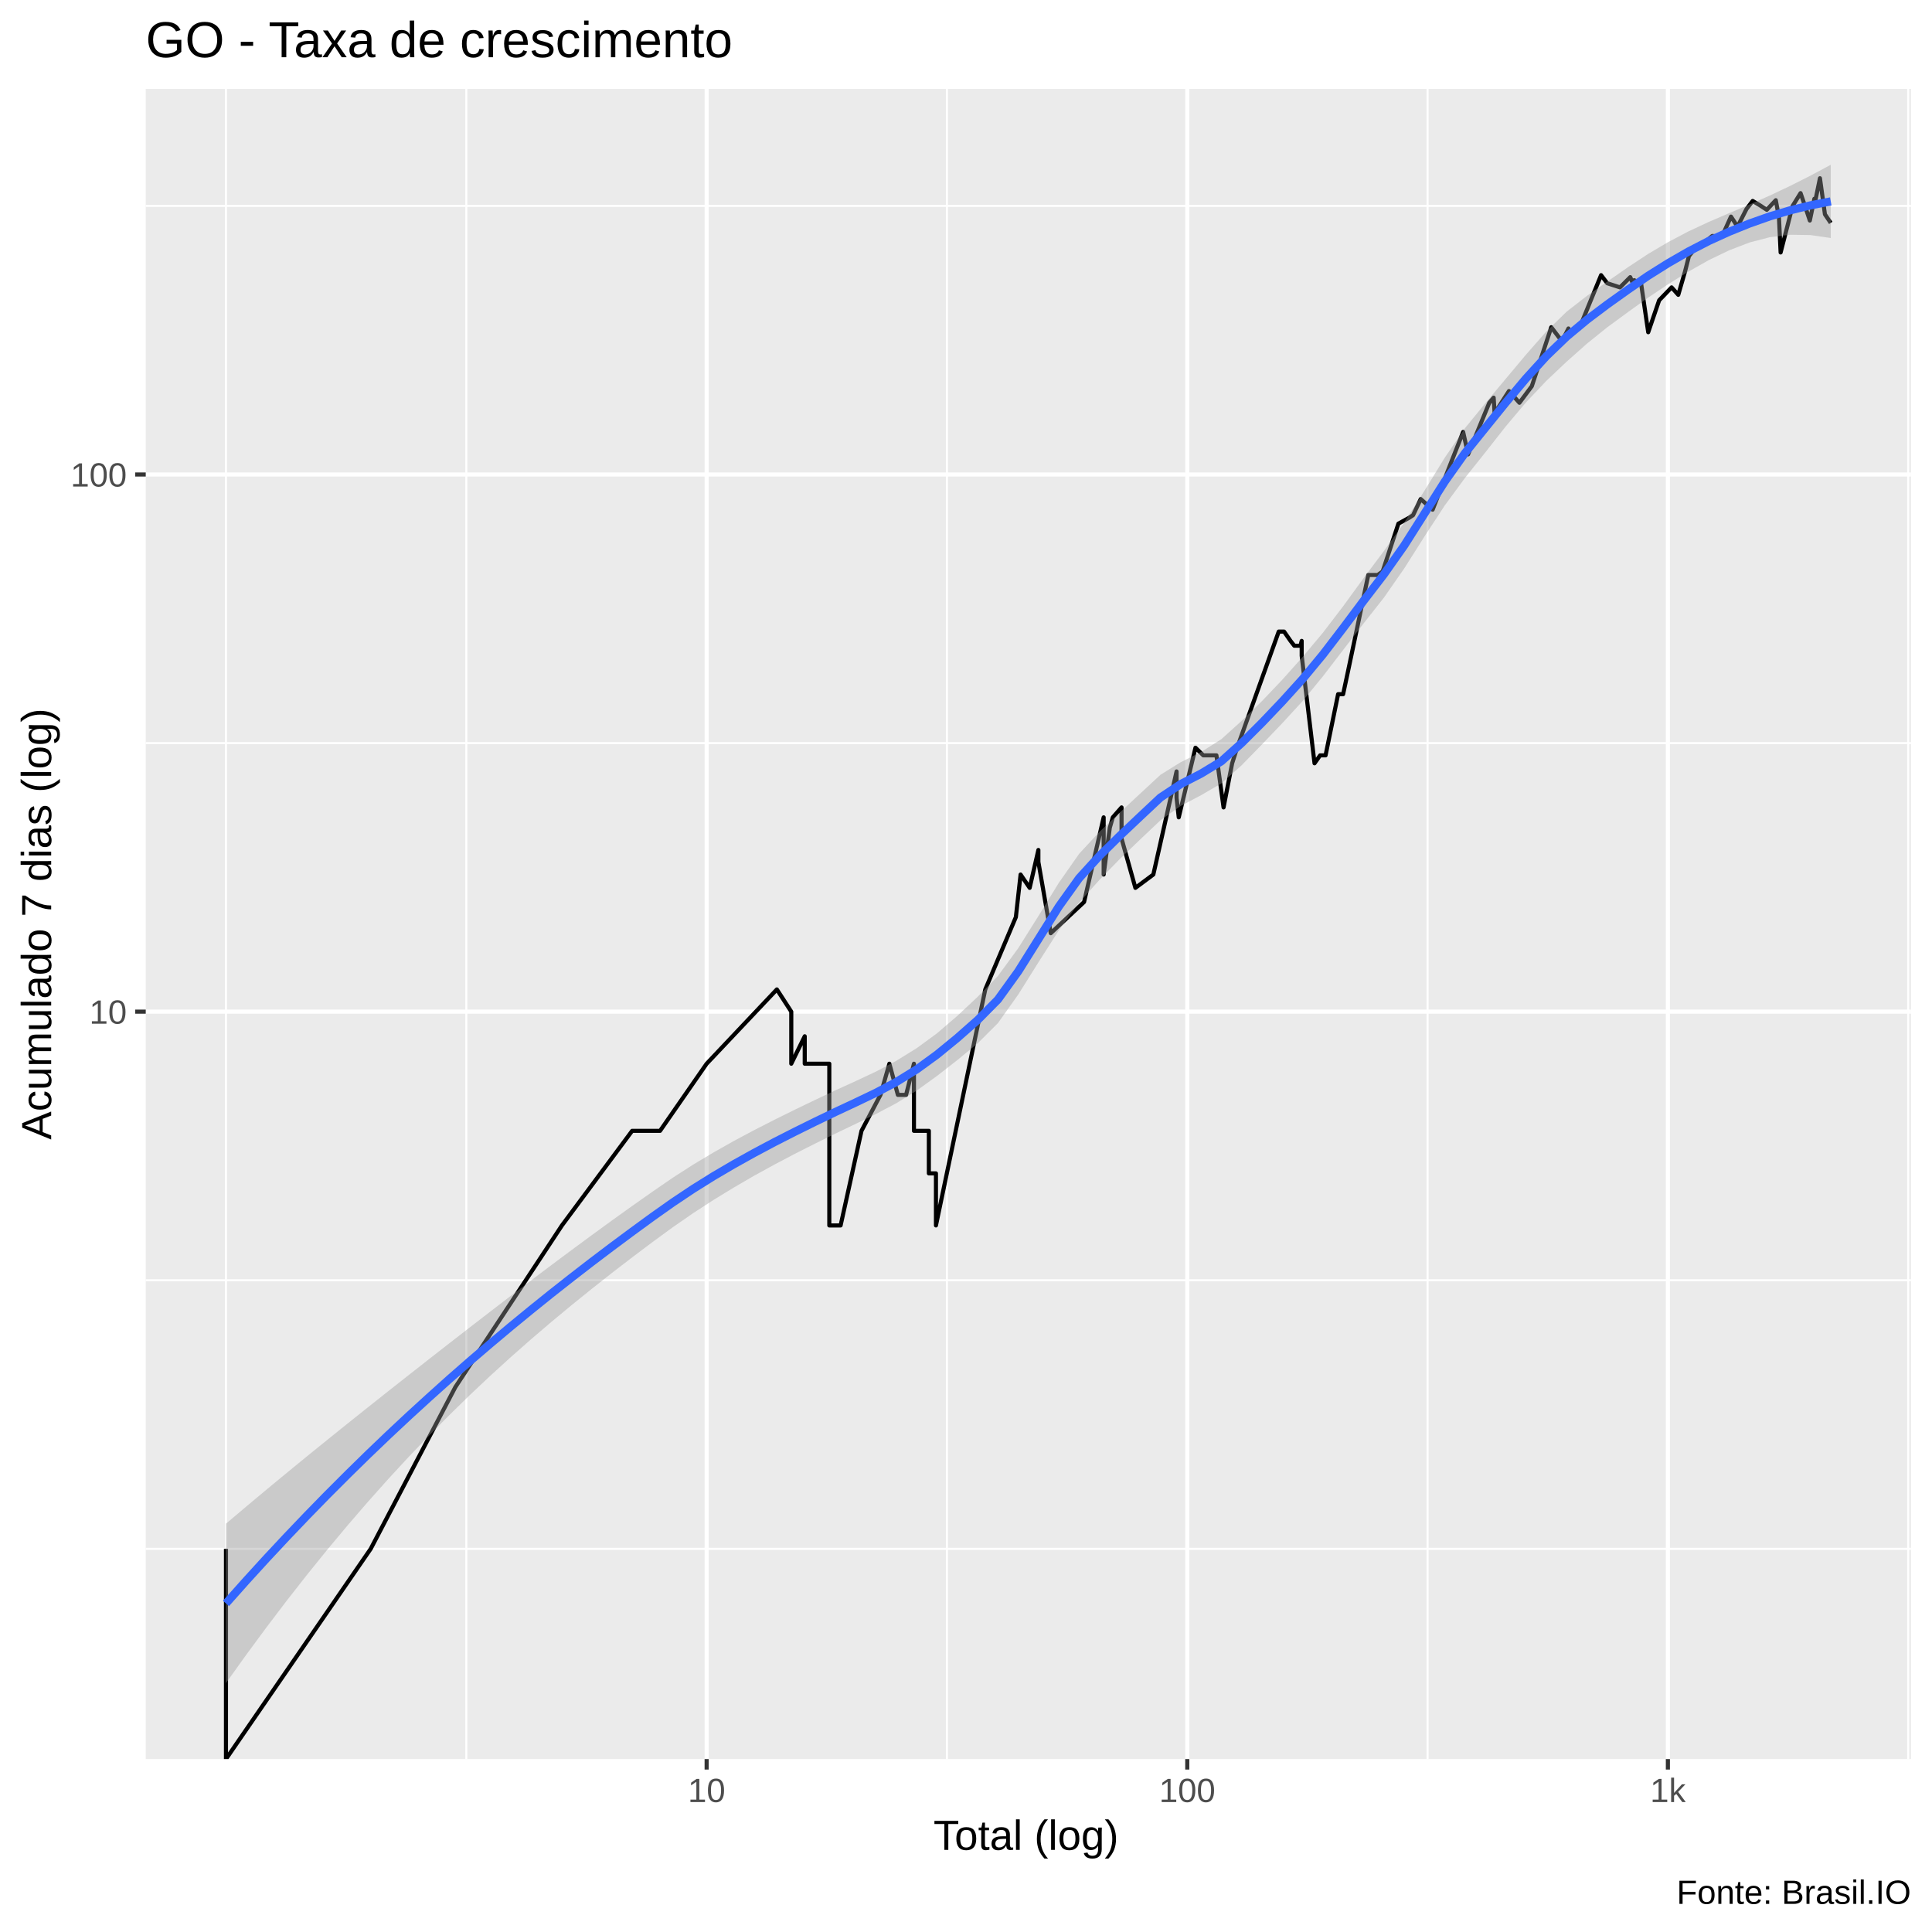
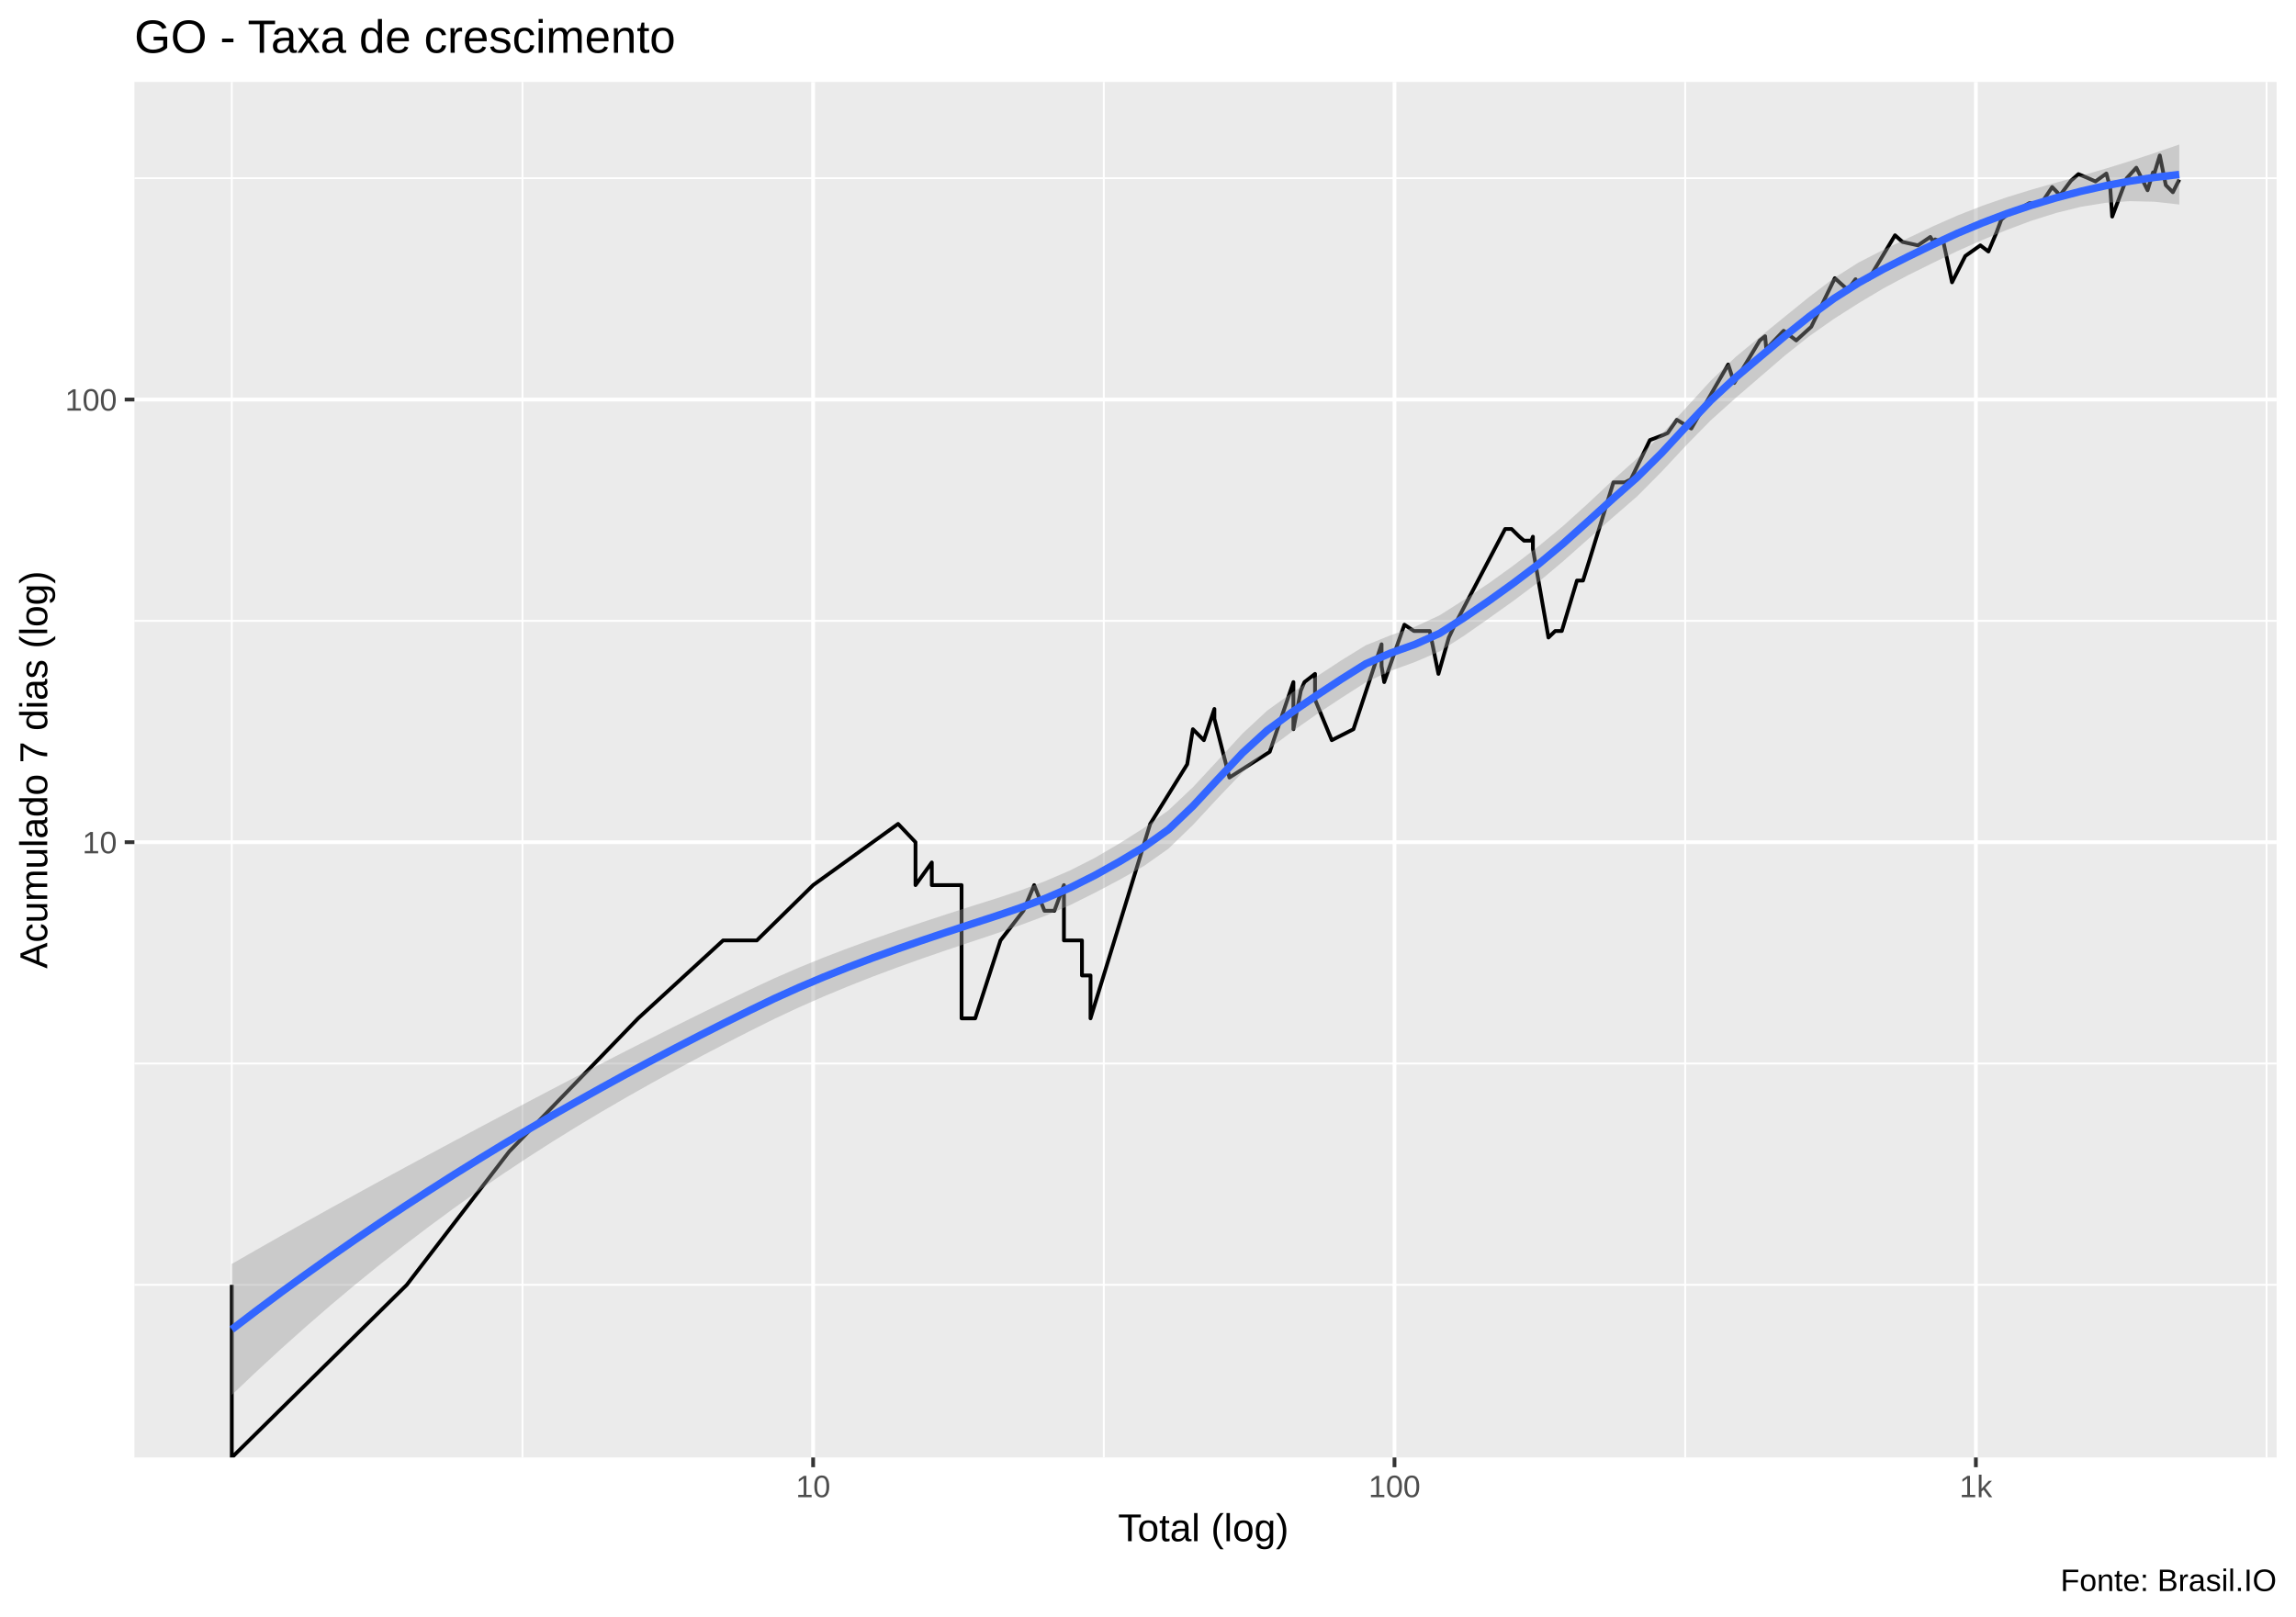
- <svg xmlns="http://www.w3.org/2000/svg" viewBox="0 0 504.00 504.00">
+ <svg xmlns="http://www.w3.org/2000/svg" viewBox="0 0 649.50 457.50">
  <defs>
    <style type="text/css">
    line, polyline, polygon, path, rect, circle {
      fill: none;
      stroke: #000000;
      stroke-linecap: round;
      stroke-linejoin: round;
      stroke-miterlimit: 10.00;
    }
  </style>
  </defs>
  <rect width="100%" height="100%" style="stroke: none; fill: #FFFFFF;" />
-   <rect x="-0" y="0.00" width="504.00" height="504.00" style="stroke-width: 1.07; stroke: #FFFFFF; fill: #FFFFFF;" />
+   <rect x="0.00" y="0" width="649.50" height="457.50" style="stroke-width: 1.07; stroke: #FFFFFF; fill: #FFFFFF;" />
  <defs>
-     <clipPath id="cpMzguMDJ8NDk4LjUyfDQ1OC44OHwyMy4xOQ==">
-       <rect x="38.02" y="23.19" width="460.50" height="435.69" />
+     <clipPath id="cpMzguMDJ8NjQ0LjAyfDQxMi4zOHwyMy4xOQ==">
+       <rect x="38.02" y="23.19" width="606.00" height="389.19" />
    </clipPath>
  </defs>
-   <rect x="38.02" y="23.19" width="460.50" height="435.69" style="stroke-width: 1.07; stroke: none; fill: #EBEBEB;" clip-path="url(#cpMzguMDJ8NDk4LjUyfDQ1OC44OHwyMy4xOQ==)" />
-   <polyline points="38.02,404.05 498.52,404.05 " style="stroke-width: 0.53; stroke: #FFFFFF; stroke-linecap: butt;" clip-path="url(#cpMzguMDJ8NDk4LjUyfDQ1OC44OHwyMy4xOQ==)" />
-   <polyline points="38.02,333.98 498.52,333.98 " style="stroke-width: 0.53; stroke: #FFFFFF; stroke-linecap: butt;" clip-path="url(#cpMzguMDJ8NDk4LjUyfDQ1OC44OHwyMy4xOQ==)" />
-   <polyline points="38.02,193.85 498.52,193.85 " style="stroke-width: 0.53; stroke: #FFFFFF; stroke-linecap: butt;" clip-path="url(#cpMzguMDJ8NDk4LjUyfDQ1OC44OHwyMy4xOQ==)" />
-   <polyline points="38.02,53.71 498.52,53.71 " style="stroke-width: 0.53; stroke: #FFFFFF; stroke-linecap: butt;" clip-path="url(#cpMzguMDJ8NDk4LjUyfDQ1OC44OHwyMy4xOQ==)" />
-   <polyline points="58.95,458.88 58.95,23.19 " style="stroke-width: 0.53; stroke: #FFFFFF; stroke-linecap: butt;" clip-path="url(#cpMzguMDJ8NDk4LjUyfDQ1OC44OHwyMy4xOQ==)" />
-   <polyline points="121.65,458.88 121.65,23.19 " style="stroke-width: 0.53; stroke: #FFFFFF; stroke-linecap: butt;" clip-path="url(#cpMzguMDJ8NDk4LjUyfDQ1OC44OHwyMy4xOQ==)" />
-   <polyline points="247.03,458.88 247.03,23.19 " style="stroke-width: 0.53; stroke: #FFFFFF; stroke-linecap: butt;" clip-path="url(#cpMzguMDJ8NDk4LjUyfDQ1OC44OHwyMy4xOQ==)" />
-   <polyline points="372.41,458.88 372.41,23.19 " style="stroke-width: 0.53; stroke: #FFFFFF; stroke-linecap: butt;" clip-path="url(#cpMzguMDJ8NDk4LjUyfDQ1OC44OHwyMy4xOQ==)" />
-   <polyline points="497.79,458.88 497.79,23.19 " style="stroke-width: 0.53; stroke: #FFFFFF; stroke-linecap: butt;" clip-path="url(#cpMzguMDJ8NDk4LjUyfDQ1OC44OHwyMy4xOQ==)" />
-   <polyline points="38.02,263.91 498.52,263.91 " style="stroke-width: 1.07; stroke: #FFFFFF; stroke-linecap: butt;" clip-path="url(#cpMzguMDJ8NDk4LjUyfDQ1OC44OHwyMy4xOQ==)" />
-   <polyline points="38.02,123.78 498.52,123.78 " style="stroke-width: 1.07; stroke: #FFFFFF; stroke-linecap: butt;" clip-path="url(#cpMzguMDJ8NDk4LjUyfDQ1OC44OHwyMy4xOQ==)" />
-   <polyline points="184.34,458.88 184.34,23.19 " style="stroke-width: 1.07; stroke: #FFFFFF; stroke-linecap: butt;" clip-path="url(#cpMzguMDJ8NDk4LjUyfDQ1OC44OHwyMy4xOQ==)" />
-   <polyline points="309.72,458.88 309.72,23.19 " style="stroke-width: 1.07; stroke: #FFFFFF; stroke-linecap: butt;" clip-path="url(#cpMzguMDJ8NDk4LjUyfDQ1OC44OHwyMy4xOQ==)" />
-   <polyline points="435.10,458.88 435.10,23.19 " style="stroke-width: 1.07; stroke: #FFFFFF; stroke-linecap: butt;" clip-path="url(#cpMzguMDJ8NDk4LjUyfDQ1OC44OHwyMy4xOQ==)" />
-   <polyline points="58.95,404.05 58.95,458.88 96.70,404.05 96.70,404.05 118.78,361.86 146.59,319.68 146.59,319.68 164.91,295.00 164.91,295.00 172.19,295.00 184.34,277.49 202.66,258.11 206.42,263.91 206.42,263.91 206.42,277.49 209.93,270.33 209.93,277.49 216.34,277.49 216.34,319.68 219.29,319.68 219.29,319.68 224.74,295.00 229.69,285.62 232.01,277.49 234.23,285.62 234.23,285.62 236.37,285.62 238.42,277.49 238.42,295.00 242.31,295.00 242.31,306.10 244.16,306.10 244.16,306.10 244.16,319.68 257.03,258.11 265.01,239.24 266.24,228.14 268.61,231.62 268.61,231.62 270.88,221.73 270.88,224.85 274.11,243.44 282.80,235.31 287.91,213.22 287.91,228.14 289.51,215.93 290.30,213.22 292.58,210.63 292.58,218.76 296.19,231.62 300.87,228.14 306.93,201.25 306.93,205.76 306.93,208.15 307.50,213.22 311.86,195.06 313.91,197.05 317.33,197.05 319.19,210.63 321.43,199.12 321.43,199.12 322.73,195.06 333.58,164.76 334.97,164.76 336.66,167.19 337.64,168.45 339.25,168.45 339.57,167.19 339.57,171.04 342.92,199.12 344.38,197.05 345.80,197.05 349.07,181.09 350.38,181.09 351.65,175.14 356.94,150.00 359.40,150.00 360.69,149.07 364.80,136.60 367.51,135.12 368.63,134.39 370.62,130.19 373.73,132.96 378.71,120.23 381.69,112.68 382.98,118.53 388.51,105.07 389.65,103.74 389.90,107.81 393.64,102.01 396.37,105.07 399.60,100.75 404.68,85.36 407.47,89.03 409.16,85.69 409.16,86.34 411.98,85.69 417.67,71.78 419.29,73.89 422.61,74.97 425.28,72.30 426.06,74.16 426.32,73.09 428.14,74.16 429.97,86.67 432.82,78.34 436.07,74.97 437.81,76.91 439.59,70.75 440.59,66.81 442.48,64.47 444.02,63.78 446.68,61.55 449.18,61.77 451.56,56.51 452.64,58.15 453.23,59.19 455.60,54.53 457.22,52.42 459.11,53.56 460.90,54.73 463.25,52.23 463.71,54.73 464.03,55.71 464.51,65.86 467.62,53.76 469.71,50.38 470.74,53.37 472.13,57.53 473.31,51.86 473.39,53.18 474.77,46.50 476.07,55.91 477.59,58.15 " style="stroke-width: 1.07; stroke-linecap: butt;" clip-path="url(#cpMzguMDJ8NDk4LjUyfDQ1OC44OHwyMy4xOQ==)" />
-   <polygon points="58.95,397.48 64.25,393.00 69.55,388.57 74.85,384.19 80.15,379.85 85.45,375.56 90.75,371.30 96.05,367.07 101.35,362.86 106.65,358.69 111.95,354.53 117.24,350.40 122.54,346.29 127.84,342.20 133.14,338.13 138.44,334.10 143.74,330.10 149.04,326.15 154.34,322.24 159.64,318.38 164.94,314.58 170.24,310.85 175.54,307.21 180.83,303.81 186.13,300.64 191.43,297.65 196.73,294.82 202.03,292.11 207.33,289.49 212.63,286.94 217.93,284.43 223.23,282.02 228.53,279.53 233.83,276.72 239.13,273.44 244.43,269.56 249.72,265.02 255.02,260.05 260.32,254.61 265.62,247.36 270.92,238.92 276.22,230.29 281.52,222.72 286.82,216.99 292.12,211.98 297.42,207.04 302.72,202.13 308.02,198.83 313.31,196.19 318.61,192.83 323.91,188.05 329.21,182.89 334.51,177.32 339.81,171.38 345.11,165.05 350.41,158.12 355.71,150.83 361.01,143.76 366.31,136.33 371.61,127.99 376.90,119.39 382.20,111.65 387.50,105.17 392.80,98.82 398.10,92.50 403.40,86.46 408.70,81.29 414.00,77.17 419.30,73.45 424.60,69.77 429.90,66.27 435.20,63.14 440.49,60.35 445.79,57.88 451.09,55.60 456.39,53.35 461.69,51.01 466.99,48.50 472.29,45.82 477.59,42.99 477.59,62.09 472.29,61.32 466.99,61.24 461.69,61.88 456.39,63.26 451.09,65.30 445.79,67.85 440.49,70.84 435.20,74.13 429.90,77.67 424.60,81.48 419.30,85.37 414.00,89.63 408.70,94.34 403.40,99.35 398.10,104.95 392.80,111.24 387.50,117.99 382.20,124.64 376.90,131.85 371.61,139.94 366.31,148.31 361.01,155.92 355.71,162.65 350.41,169.52 345.11,176.43 339.81,182.89 334.51,188.66 329.21,194.20 323.91,199.63 318.61,204.37 313.31,207.45 308.02,210.24 302.72,213.99 297.42,219.01 292.12,224.09 286.82,229.53 281.52,235.45 276.22,242.69 270.92,251.00 265.62,259.46 260.32,266.91 255.02,272.19 249.72,276.56 244.43,280.68 239.13,284.51 233.83,287.79 228.53,290.59 223.23,293.18 217.93,295.72 212.63,298.33 207.33,301.01 202.03,303.80 196.73,306.71 191.43,309.79 186.13,313.03 180.83,316.47 175.54,320.13 170.24,324.00 164.94,327.99 159.64,332.07 154.34,336.25 149.04,340.53 143.74,344.93 138.44,349.46 133.14,354.13 127.84,358.96 122.54,363.95 117.24,369.13 111.95,374.48 106.65,380.02 101.35,385.76 96.05,391.70 90.75,397.84 85.45,404.18 80.15,410.74 74.85,417.50 69.55,424.48 64.25,431.67 58.95,439.07 " style="stroke-width: 0.00; stroke: none; fill: #999999; fill-opacity: 0.40;" clip-path="url(#cpMzguMDJ8NDk4LjUyfDQ1OC44OHwyMy4xOQ==)" />
-   <polyline points="58.95,397.48 64.25,393.00 69.55,388.57 74.85,384.19 80.15,379.85 85.45,375.56 90.75,371.30 96.05,367.07 101.35,362.86 106.65,358.69 111.95,354.53 117.24,350.40 122.54,346.29 127.84,342.20 133.14,338.13 138.44,334.10 143.74,330.10 149.04,326.15 154.34,322.24 159.64,318.38 164.94,314.58 170.24,310.85 175.54,307.21 180.83,303.81 186.13,300.64 191.43,297.65 196.73,294.82 202.03,292.11 207.33,289.49 212.63,286.94 217.93,284.43 223.23,282.02 228.53,279.53 233.83,276.72 239.13,273.44 244.43,269.56 249.72,265.02 255.02,260.05 260.32,254.61 265.62,247.36 270.92,238.92 276.22,230.29 281.52,222.72 286.82,216.99 292.12,211.98 297.42,207.04 302.72,202.13 308.02,198.83 313.31,196.19 318.61,192.83 323.91,188.05 329.21,182.89 334.51,177.32 339.81,171.38 345.11,165.05 350.41,158.12 355.71,150.83 361.01,143.76 366.31,136.33 371.61,127.99 376.90,119.39 382.20,111.65 387.50,105.17 392.80,98.82 398.10,92.50 403.40,86.46 408.70,81.29 414.00,77.17 419.30,73.45 424.60,69.77 429.90,66.27 435.20,63.14 440.49,60.35 445.79,57.88 451.09,55.60 456.39,53.35 461.69,51.01 466.99,48.50 472.29,45.82 477.59,42.99 " style="stroke-width: 2.13; stroke: none;" clip-path="url(#cpMzguMDJ8NDk4LjUyfDQ1OC44OHwyMy4xOQ==)" />
-   <polyline points="477.59,62.09 472.29,61.32 466.99,61.24 461.69,61.88 456.39,63.26 451.09,65.30 445.79,67.85 440.49,70.84 435.20,74.13 429.90,77.67 424.60,81.48 419.30,85.37 414.00,89.63 408.70,94.34 403.40,99.35 398.10,104.95 392.80,111.24 387.50,117.99 382.20,124.64 376.90,131.85 371.61,139.94 366.31,148.31 361.01,155.92 355.71,162.65 350.41,169.52 345.11,176.43 339.81,182.89 334.51,188.66 329.21,194.20 323.91,199.63 318.61,204.37 313.31,207.45 308.02,210.24 302.72,213.99 297.42,219.01 292.12,224.09 286.82,229.53 281.52,235.45 276.22,242.69 270.92,251.00 265.62,259.46 260.32,266.91 255.02,272.19 249.72,276.56 244.43,280.68 239.13,284.51 233.83,287.79 228.53,290.59 223.23,293.18 217.93,295.72 212.63,298.33 207.33,301.01 202.03,303.80 196.73,306.71 191.43,309.79 186.13,313.03 180.83,316.47 175.54,320.13 170.24,324.00 164.94,327.99 159.64,332.07 154.34,336.25 149.04,340.53 143.74,344.93 138.44,349.46 133.14,354.13 127.84,358.96 122.54,363.95 117.24,369.13 111.95,374.48 106.65,380.02 101.35,385.76 96.05,391.70 90.75,397.84 85.45,404.18 80.15,410.74 74.85,417.50 69.55,424.48 64.25,431.67 58.95,439.07 " style="stroke-width: 2.13; stroke: none;" clip-path="url(#cpMzguMDJ8NDk4LjUyfDQ1OC44OHwyMy4xOQ==)" />
-   <polyline points="58.95,418.28 64.25,412.33 69.55,406.52 74.85,400.85 80.15,395.30 85.45,389.87 90.75,384.57 96.05,379.38 101.35,374.31 106.65,369.35 111.95,364.51 117.24,359.76 122.54,355.12 127.84,350.58 133.14,346.13 138.44,341.78 143.74,337.51 149.04,333.34 154.34,329.24 159.64,325.23 164.94,321.29 170.24,317.42 175.54,313.67 180.83,310.14 186.13,306.83 191.43,303.72 196.73,300.77 202.03,297.95 207.33,295.25 212.63,292.63 217.93,290.08 223.23,287.60 228.53,285.06 233.83,282.25 239.13,278.98 244.43,275.12 249.72,270.79 255.02,266.12 260.32,260.76 265.62,253.41 270.92,244.96 276.22,236.49 281.52,229.08 286.82,223.26 292.12,218.04 297.42,213.03 302.72,208.06 308.02,204.54 313.31,201.82 318.61,198.60 323.91,193.84 329.21,188.55 334.51,182.99 339.81,177.14 345.11,170.74 350.41,163.82 355.71,156.74 361.01,149.84 366.31,142.32 371.61,133.96 376.90,125.62 382.20,118.15 387.50,111.58 392.80,105.03 398.10,98.72 403.40,92.91 408.70,87.81 414.00,83.40 419.30,79.41 424.60,75.63 429.90,71.97 435.20,68.64 440.49,65.60 445.79,62.86 451.09,60.45 456.39,58.31 461.69,56.44 466.99,54.87 472.29,53.57 477.59,52.54 " style="stroke-width: 2.13; stroke: #3366FF; stroke-linecap: butt;" clip-path="url(#cpMzguMDJ8NDk4LjUyfDQ1OC44OHwyMy4xOQ==)" />
+   <rect x="38.02" y="23.19" width="606.00" height="389.19" style="stroke-width: 1.07; stroke: none; fill: #EBEBEB;" clip-path="url(#cpMzguMDJ8NjQ0LjAyfDQxMi4zOHwyMy4xOQ==)" />
+   <polyline points="38.02,363.53 644.02,363.53 " style="stroke-width: 0.53; stroke: #FFFFFF; stroke-linecap: butt;" clip-path="url(#cpMzguMDJ8NjQ0LjAyfDQxMi4zOHwyMy4xOQ==)" />
+   <polyline points="38.02,300.91 644.02,300.91 " style="stroke-width: 0.53; stroke: #FFFFFF; stroke-linecap: butt;" clip-path="url(#cpMzguMDJ8NjQ0LjAyfDQxMi4zOHwyMy4xOQ==)" />
+   <polyline points="38.02,175.67 644.02,175.67 " style="stroke-width: 0.53; stroke: #FFFFFF; stroke-linecap: butt;" clip-path="url(#cpMzguMDJ8NjQ0LjAyfDQxMi4zOHwyMy4xOQ==)" />
+   <polyline points="38.02,50.42 644.02,50.42 " style="stroke-width: 0.53; stroke: #FFFFFF; stroke-linecap: butt;" clip-path="url(#cpMzguMDJ8NjQ0LjAyfDQxMi4zOHwyMy4xOQ==)" />
+   <polyline points="65.57,412.38 65.57,23.19 " style="stroke-width: 0.53; stroke: #FFFFFF; stroke-linecap: butt;" clip-path="url(#cpMzguMDJ8NjQ0LjAyfDQxMi4zOHwyMy4xOQ==)" />
+   <polyline points="147.80,412.38 147.80,23.19 " style="stroke-width: 0.53; stroke: #FFFFFF; stroke-linecap: butt;" clip-path="url(#cpMzguMDJ8NjQ0LjAyfDQxMi4zOHwyMy4xOQ==)" />
+   <polyline points="312.25,412.38 312.25,23.19 " style="stroke-width: 0.53; stroke: #FFFFFF; stroke-linecap: butt;" clip-path="url(#cpMzguMDJ8NjQ0LjAyfDQxMi4zOHwyMy4xOQ==)" />
+   <polyline points="476.71,412.38 476.71,23.19 " style="stroke-width: 0.53; stroke: #FFFFFF; stroke-linecap: butt;" clip-path="url(#cpMzguMDJ8NjQ0LjAyfDQxMi4zOHwyMy4xOQ==)" />
+   <polyline points="641.17,412.38 641.17,23.19 " style="stroke-width: 0.53; stroke: #FFFFFF; stroke-linecap: butt;" clip-path="url(#cpMzguMDJ8NjQ0LjAyfDQxMi4zOHwyMy4xOQ==)" />
+   <polyline points="38.02,238.29 644.02,238.29 " style="stroke-width: 1.07; stroke: #FFFFFF; stroke-linecap: butt;" clip-path="url(#cpMzguMDJ8NjQ0LjAyfDQxMi4zOHwyMy4xOQ==)" />
+   <polyline points="38.02,113.05 644.02,113.05 " style="stroke-width: 1.07; stroke: #FFFFFF; stroke-linecap: butt;" clip-path="url(#cpMzguMDJ8NjQ0LjAyfDQxMi4zOHwyMy4xOQ==)" />
+   <polyline points="230.02,412.38 230.02,23.19 " style="stroke-width: 1.07; stroke: #FFFFFF; stroke-linecap: butt;" clip-path="url(#cpMzguMDJ8NjQ0LjAyfDQxMi4zOHwyMy4xOQ==)" />
+   <polyline points="394.48,412.38 394.48,23.19 " style="stroke-width: 1.07; stroke: #FFFFFF; stroke-linecap: butt;" clip-path="url(#cpMzguMDJ8NjQ0LjAyfDQxMi4zOHwyMy4xOQ==)" />
+   <polyline points="558.94,412.38 558.94,23.19 " style="stroke-width: 1.07; stroke: #FFFFFF; stroke-linecap: butt;" clip-path="url(#cpMzguMDJ8NjQ0LjAyfDQxMi4zOHwyMy4xOQ==)" />
+   <polyline points="65.57,363.53 65.57,412.38 115.07,363.53 115.07,363.53 144.03,325.83 180.52,288.13 180.52,288.13 204.55,266.08 204.55,266.08 214.09,266.08 230.02,250.43 254.06,233.11 258.98,238.29 258.98,238.29 258.98,250.43 263.59,244.02 263.59,250.43 272.01,250.43 272.01,288.13 275.87,288.13 275.87,288.13 283.02,266.08 289.51,257.69 292.55,250.43 295.47,257.69 295.47,257.69 298.27,257.69 300.97,250.43 300.97,266.08 306.07,266.08 306.07,275.99 308.49,275.99 308.49,275.99 308.49,288.13 325.37,233.11 335.84,216.24 337.45,206.32 340.56,209.43 340.56,209.43 343.53,200.59 343.53,203.38 347.78,219.99 359.18,212.72 365.88,192.99 365.88,206.32 367.98,195.40 369.01,192.99 372.00,190.67 372.00,197.93 376.74,209.43 382.87,206.32 390.82,182.29 390.82,186.32 390.82,188.45 391.57,192.99 397.28,176.75 399.98,178.53 404.46,178.53 406.91,190.67 409.85,180.38 409.85,180.38 411.55,176.75 425.78,149.67 427.60,149.67 429.81,151.85 431.11,152.97 433.22,152.97 433.63,151.85 433.63,155.28 438.03,180.38 439.95,178.53 441.81,178.53 446.10,164.26 447.81,164.26 449.48,158.95 456.41,136.48 459.64,136.48 461.34,135.65 466.73,124.51 470.28,123.18 471.75,122.53 474.36,118.78 478.44,121.25 484.97,109.88 488.88,103.13 490.58,108.36 497.82,96.32 499.32,95.13 499.65,98.77 504.56,93.59 508.13,96.32 512.37,92.46 519.04,78.71 522.69,81.99 524.91,79.00 524.91,79.58 528.61,79.00 536.07,66.57 538.20,68.45 542.55,69.42 546.06,67.04 547.08,68.70 547.41,67.74 549.81,68.70 552.20,79.88 555.95,72.43 560.21,69.42 562.49,71.16 564.83,65.65 566.13,62.13 568.61,60.04 570.64,59.42 574.13,57.43 577.40,57.63 580.53,52.93 581.94,54.39 582.71,55.32 585.82,51.15 587.95,49.27 590.42,50.29 592.77,51.33 595.86,49.10 596.46,51.33 596.88,52.21 597.51,61.28 601.59,50.46 604.33,47.45 605.68,50.12 607.51,53.83 609.05,48.77 609.16,49.95 610.97,43.98 612.67,52.39 614.67,54.39 616.48,50.81 " style="stroke-width: 1.07; stroke-linecap: butt;" clip-path="url(#cpMzguMDJ8NjQ0LjAyfDQxMi4zOHwyMy4xOQ==)" />
+   <polygon points="65.57,357.61 72.54,353.61 79.51,349.65 86.49,345.73 93.46,341.85 100.44,338.01 107.41,334.19 114.38,330.41 121.36,326.65 128.33,322.91 135.30,319.19 142.28,315.49 149.25,311.81 156.22,308.15 163.20,304.51 170.17,300.90 177.14,297.32 184.12,293.78 191.09,290.28 198.06,286.82 205.04,283.42 212.01,280.07 218.98,276.82 225.96,273.78 232.93,270.94 239.91,268.27 246.88,265.73 253.85,263.30 260.83,260.95 267.80,258.66 274.77,256.41 281.75,254.22 288.72,251.90 295.69,249.29 302.67,246.29 309.64,242.76 316.61,238.68 323.59,234.25 330.56,229.25 337.53,222.66 344.51,215.12 351.48,207.55 358.46,201.06 365.43,196.03 372.40,191.44 379.38,186.87 386.35,182.57 393.32,179.76 400.30,177.32 407.27,174.08 414.24,169.64 421.22,164.98 428.19,159.95 435.16,154.62 442.14,148.84 449.11,142.54 456.08,136.00 463.06,129.73 470.03,122.89 477.00,115.31 483.98,107.67 490.95,101.02 497.93,95.26 504.90,89.58 511.87,83.94 518.85,78.64 525.82,74.23 532.79,70.67 539.77,67.35 546.74,64.06 553.71,60.98 560.69,58.25 567.66,55.82 574.63,53.67 581.61,51.69 588.58,49.76 595.55,47.74 602.53,45.58 609.50,43.29 616.48,40.88 616.48,57.86 609.50,57.08 602.53,56.91 595.55,57.39 588.58,58.53 581.61,60.26 574.63,62.46 567.66,65.07 560.69,67.94 553.71,71.04 546.74,74.41 539.77,77.86 532.79,81.59 525.82,85.75 518.85,90.18 511.87,95.08 504.90,100.61 497.93,106.62 490.95,112.63 483.98,118.89 477.00,126.00 470.03,133.48 463.06,140.49 456.08,146.54 449.11,152.66 442.14,158.84 435.16,164.72 428.19,169.96 421.22,174.93 414.24,179.82 407.27,184.30 400.30,187.30 393.32,189.84 386.35,193.06 379.38,197.52 372.40,202.14 365.43,207.04 358.46,212.27 351.48,218.52 344.51,225.81 337.53,233.34 330.56,240.11 323.59,245.03 316.61,248.96 309.64,252.64 302.67,256.11 295.69,259.12 288.72,261.73 281.75,264.14 274.77,266.48 267.80,268.81 260.83,271.21 253.85,273.71 246.88,276.32 239.91,279.07 232.93,281.97 225.96,285.04 218.98,288.31 212.01,291.78 205.04,295.35 198.06,299.00 191.09,302.74 184.12,306.57 177.14,310.51 170.17,314.56 163.20,318.74 156.22,323.06 149.25,327.53 142.28,332.15 135.30,336.94 128.33,341.90 121.36,347.03 114.38,352.34 107.41,357.83 100.44,363.50 93.46,369.36 86.49,375.41 79.51,381.64 72.54,388.07 65.57,394.69 " style="stroke-width: 0.00; stroke: none; fill: #999999; fill-opacity: 0.40;" clip-path="url(#cpMzguMDJ8NjQ0LjAyfDQxMi4zOHwyMy4xOQ==)" />
+   <polyline points="65.57,357.61 72.54,353.61 79.51,349.65 86.49,345.73 93.46,341.85 100.44,338.01 107.41,334.19 114.38,330.41 121.36,326.65 128.33,322.91 135.30,319.19 142.28,315.49 149.25,311.81 156.22,308.15 163.20,304.51 170.17,300.90 177.14,297.32 184.12,293.78 191.09,290.28 198.06,286.82 205.04,283.42 212.01,280.07 218.98,276.82 225.96,273.78 232.93,270.94 239.91,268.27 246.88,265.73 253.85,263.30 260.83,260.95 267.80,258.66 274.77,256.41 281.75,254.22 288.72,251.90 295.69,249.29 302.67,246.29 309.64,242.76 316.61,238.68 323.59,234.25 330.56,229.25 337.53,222.66 344.51,215.12 351.48,207.55 358.46,201.06 365.43,196.03 372.40,191.44 379.38,186.87 386.35,182.57 393.32,179.76 400.30,177.32 407.27,174.08 414.24,169.64 421.22,164.98 428.19,159.95 435.16,154.62 442.14,148.84 449.11,142.54 456.08,136.00 463.06,129.73 470.03,122.89 477.00,115.31 483.98,107.67 490.95,101.02 497.93,95.26 504.90,89.58 511.87,83.94 518.85,78.64 525.82,74.23 532.79,70.67 539.77,67.35 546.74,64.06 553.71,60.98 560.69,58.25 567.66,55.82 574.63,53.67 581.61,51.69 588.58,49.76 595.55,47.74 602.53,45.58 609.50,43.29 616.48,40.88 " style="stroke-width: 2.13; stroke: none;" clip-path="url(#cpMzguMDJ8NjQ0LjAyfDQxMi4zOHwyMy4xOQ==)" />
+   <polyline points="616.48,57.86 609.50,57.08 602.53,56.91 595.55,57.39 588.58,58.53 581.61,60.26 574.63,62.46 567.66,65.07 560.69,67.94 553.71,71.04 546.74,74.41 539.77,77.86 532.79,81.59 525.82,85.75 518.85,90.18 511.87,95.08 504.90,100.61 497.93,106.62 490.95,112.63 483.98,118.89 477.00,126.00 470.03,133.48 463.06,140.49 456.08,146.54 449.11,152.66 442.14,158.84 435.16,164.72 428.19,169.96 421.22,174.93 414.24,179.82 407.27,184.30 400.30,187.30 393.32,189.84 386.35,193.06 379.38,197.52 372.40,202.14 365.43,207.04 358.46,212.27 351.48,218.52 344.51,225.81 337.53,233.34 330.56,240.11 323.59,245.03 316.61,248.96 309.64,252.64 302.67,256.11 295.69,259.12 288.72,261.73 281.75,264.14 274.77,266.48 267.80,268.81 260.83,271.21 253.85,273.71 246.88,276.32 239.91,279.07 232.93,281.97 225.96,285.04 218.98,288.31 212.01,291.78 205.04,295.35 198.06,299.00 191.09,302.74 184.12,306.57 177.14,310.51 170.17,314.56 163.20,318.74 156.22,323.06 149.25,327.53 142.28,332.15 135.30,336.94 128.33,341.90 121.36,347.03 114.38,352.34 107.41,357.83 100.44,363.50 93.46,369.36 86.49,375.41 79.51,381.64 72.54,388.07 65.57,394.69 " style="stroke-width: 2.13; stroke: none;" clip-path="url(#cpMzguMDJ8NjQ0LjAyfDQxMi4zOHwyMy4xOQ==)" />
+   <polyline points="65.57,376.15 72.54,370.84 79.51,365.64 86.49,360.57 93.46,355.60 100.44,350.75 107.41,346.01 114.38,341.37 121.36,336.84 128.33,332.40 135.30,328.07 142.28,323.82 149.25,319.67 156.22,315.60 163.20,311.63 170.17,307.73 177.14,303.91 184.12,300.17 191.09,296.51 198.06,292.91 205.04,289.38 212.01,285.92 218.98,282.56 225.96,279.41 232.93,276.46 239.91,273.67 246.88,271.02 253.85,268.50 260.83,266.08 267.80,263.74 274.77,261.45 281.75,259.18 288.72,256.81 295.69,254.20 302.67,251.20 309.64,247.70 316.61,243.82 323.59,239.64 330.56,234.68 337.53,228.00 344.51,220.47 351.48,213.04 358.46,206.66 365.43,201.54 372.40,196.79 379.38,192.20 386.35,187.82 393.32,184.80 400.30,182.31 407.27,179.19 414.24,174.73 421.22,169.96 428.19,164.95 435.16,159.67 442.14,153.84 449.11,147.60 456.08,141.27 463.06,135.11 470.03,128.19 477.00,120.65 483.98,113.28 490.95,106.83 497.93,100.94 504.90,95.09 511.87,89.51 518.85,84.41 525.82,79.99 532.79,76.13 539.77,72.61 546.74,69.23 553.71,66.01 560.69,63.09 567.66,60.44 574.63,58.07 581.61,55.98 588.58,54.14 595.55,52.56 602.53,51.24 609.50,50.18 616.48,49.37 " style="stroke-width: 2.13; stroke: #3366FF; stroke-linecap: butt;" clip-path="url(#cpMzguMDJ8NjQ0LjAyfDQxMi4zOHwyMy4xOQ==)" />
  <defs>
-     <clipPath id="cpMC4wMHw1MDQuMDB8NTA0LjAwfDAuMDA=">
-       <rect x="0.00" y="0.00" width="504.00" height="504.00" />
+     <clipPath id="cpMC4wMHw2NDkuNTB8NDU3LjUwfDAuMDA=">
+       <rect x="0.00" y="0.00" width="649.50" height="457.50" />
    </clipPath>
  </defs>
-   <g clip-path="url(#cpMC4wMHw1MDQuMDB8NTA0LjAwfDAuMDA=)">
-     <text x="23.30" y="267.06" style="font-size: 8.80px; fill: #4D4D4D; font-family: Arial;" textLength="9.79px" lengthAdjust="spacingAndGlyphs">10</text>
+   <g clip-path="url(#cpMC4wMHw2NDkuNTB8NDU3LjUwfDAuMDA=)">
+     <text x="23.30" y="241.44" style="font-size: 8.80px; fill: #4D4D4D; font-family: Arial;" textLength="9.79px" lengthAdjust="spacingAndGlyphs">10</text>
  </g>
-   <g clip-path="url(#cpMC4wMHw1MDQuMDB8NTA0LjAwfDAuMDA=)">
-     <text x="18.41" y="126.93" style="font-size: 8.80px; fill: #4D4D4D; font-family: Arial;" textLength="14.68px" lengthAdjust="spacingAndGlyphs">100</text>
+   <g clip-path="url(#cpMC4wMHw2NDkuNTB8NDU3LjUwfDAuMDA=)">
+     <text x="18.41" y="116.19" style="font-size: 8.80px; fill: #4D4D4D; font-family: Arial;" textLength="14.68px" lengthAdjust="spacingAndGlyphs">100</text>
  </g>
-   <polyline points="35.28,263.91 38.02,263.91 " style="stroke-width: 1.07; stroke: #333333; stroke-linecap: butt;" clip-path="url(#cpMC4wMHw1MDQuMDB8NTA0LjAwfDAuMDA=)" />
-   <polyline points="35.28,123.78 38.02,123.78 " style="stroke-width: 1.07; stroke: #333333; stroke-linecap: butt;" clip-path="url(#cpMC4wMHw1MDQuMDB8NTA0LjAwfDAuMDA=)" />
-   <polyline points="184.34,461.62 184.34,458.88 " style="stroke-width: 1.07; stroke: #333333; stroke-linecap: butt;" clip-path="url(#cpMC4wMHw1MDQuMDB8NTA0LjAwfDAuMDA=)" />
-   <polyline points="309.72,461.62 309.72,458.88 " style="stroke-width: 1.07; stroke: #333333; stroke-linecap: butt;" clip-path="url(#cpMC4wMHw1MDQuMDB8NTA0LjAwfDAuMDA=)" />
-   <polyline points="435.10,461.62 435.10,458.88 " style="stroke-width: 1.07; stroke: #333333; stroke-linecap: butt;" clip-path="url(#cpMC4wMHw1MDQuMDB8NTA0LjAwfDAuMDA=)" />
-   <g clip-path="url(#cpMC4wMHw1MDQuMDB8NTA0LjAwfDAuMDA=)">
-     <text x="179.44" y="470.11" style="font-size: 8.80px; fill: #4D4D4D; font-family: Arial;" textLength="9.79px" lengthAdjust="spacingAndGlyphs">10</text>
+   <polyline points="35.28,238.29 38.02,238.29 " style="stroke-width: 1.07; stroke: #333333; stroke-linecap: butt;" clip-path="url(#cpMC4wMHw2NDkuNTB8NDU3LjUwfDAuMDA=)" />
+   <polyline points="35.28,113.05 38.02,113.05 " style="stroke-width: 1.07; stroke: #333333; stroke-linecap: butt;" clip-path="url(#cpMC4wMHw2NDkuNTB8NDU3LjUwfDAuMDA=)" />
+   <polyline points="230.02,415.12 230.02,412.38 " style="stroke-width: 1.07; stroke: #333333; stroke-linecap: butt;" clip-path="url(#cpMC4wMHw2NDkuNTB8NDU3LjUwfDAuMDA=)" />
+   <polyline points="394.48,415.12 394.48,412.38 " style="stroke-width: 1.07; stroke: #333333; stroke-linecap: butt;" clip-path="url(#cpMC4wMHw2NDkuNTB8NDU3LjUwfDAuMDA=)" />
+   <polyline points="558.94,415.12 558.94,412.38 " style="stroke-width: 1.07; stroke: #333333; stroke-linecap: butt;" clip-path="url(#cpMC4wMHw2NDkuNTB8NDU3LjUwfDAuMDA=)" />
+   <g clip-path="url(#cpMC4wMHw2NDkuNTB8NDU3LjUwfDAuMDA=)">
+     <text x="225.13" y="423.61" style="font-size: 8.80px; fill: #4D4D4D; font-family: Arial;" textLength="9.79px" lengthAdjust="spacingAndGlyphs">10</text>
  </g>
-   <g clip-path="url(#cpMC4wMHw1MDQuMDB8NTA0LjAwfDAuMDA=)">
-     <text x="302.38" y="470.11" style="font-size: 8.80px; fill: #4D4D4D; font-family: Arial;" textLength="14.68px" lengthAdjust="spacingAndGlyphs">100</text>
+   <g clip-path="url(#cpMC4wMHw2NDkuNTB8NDU3LjUwfDAuMDA=)">
+     <text x="387.14" y="423.61" style="font-size: 8.80px; fill: #4D4D4D; font-family: Arial;" textLength="14.68px" lengthAdjust="spacingAndGlyphs">100</text>
  </g>
-   <g clip-path="url(#cpMC4wMHw1MDQuMDB8NTA0LjAwfDAuMDA=)">
-     <text x="430.46" y="470.11" style="font-size: 8.80px; fill: #4D4D4D; font-family: Arial;" textLength="9.29px" lengthAdjust="spacingAndGlyphs">1k</text>
+   <g clip-path="url(#cpMC4wMHw2NDkuNTB8NDU3LjUwfDAuMDA=)">
+     <text x="554.29" y="423.61" style="font-size: 8.80px; fill: #4D4D4D; font-family: Arial;" textLength="9.29px" lengthAdjust="spacingAndGlyphs">1k</text>
  </g>
-   <g clip-path="url(#cpMC4wMHw1MDQuMDB8NTA0LjAwfDAuMDA=)">
-     <text x="243.51" y="482.57" style="font-size: 11.00px; font-family: Arial;" textLength="49.52px" lengthAdjust="spacingAndGlyphs">Total (log)</text>
+   <g clip-path="url(#cpMC4wMHw2NDkuNTB8NDU3LjUwfDAuMDA=)">
+     <text x="316.26" y="436.07" style="font-size: 11.00px; font-family: Arial;" textLength="49.52px" lengthAdjust="spacingAndGlyphs">Total (log)</text>
  </g>
-   <g clip-path="url(#cpMC4wMHw1MDQuMDB8NTA0LjAwfDAuMDA=)">
-     <text transform="translate(13.35,297.28) rotate(-90)" style="font-size: 11.00px; font-family: Arial;" textLength="112.50px" lengthAdjust="spacingAndGlyphs">Acumulado 7 dias (log)</text>
+   <g clip-path="url(#cpMC4wMHw2NDkuNTB8NDU3LjUwfDAuMDA=)">
+     <text transform="translate(13.35,274.03) rotate(-90)" style="font-size: 11.00px; font-family: Arial;" textLength="112.50px" lengthAdjust="spacingAndGlyphs">Acumulado 7 dias (log)</text>
  </g>
-   <g clip-path="url(#cpMC4wMHw1MDQuMDB8NTA0LjAwfDAuMDA=)">
+   <g clip-path="url(#cpMC4wMHw2NDkuNTB8NDU3LjUwfDAuMDA=)">
    <text x="38.02" y="14.93" style="font-size: 13.20px; font-family: Arial;" textLength="154.78px" lengthAdjust="spacingAndGlyphs">GO - Taxa de crescimento</text>
  </g>
-   <g clip-path="url(#cpMC4wMHw1MDQuMDB8NTA0LjAwfDAuMDA=)">
-     <text x="437.39" y="496.67" style="font-size: 8.80px; font-family: Arial;" textLength="61.13px" lengthAdjust="spacingAndGlyphs">Fonte: Brasil.IO</text>
+   <g clip-path="url(#cpMC4wMHw2NDkuNTB8NDU3LjUwfDAuMDA=)">
+     <text x="582.89" y="450.17" style="font-size: 8.80px; font-family: Arial;" textLength="61.13px" lengthAdjust="spacingAndGlyphs">Fonte: Brasil.IO</text>
  </g>
</svg>
